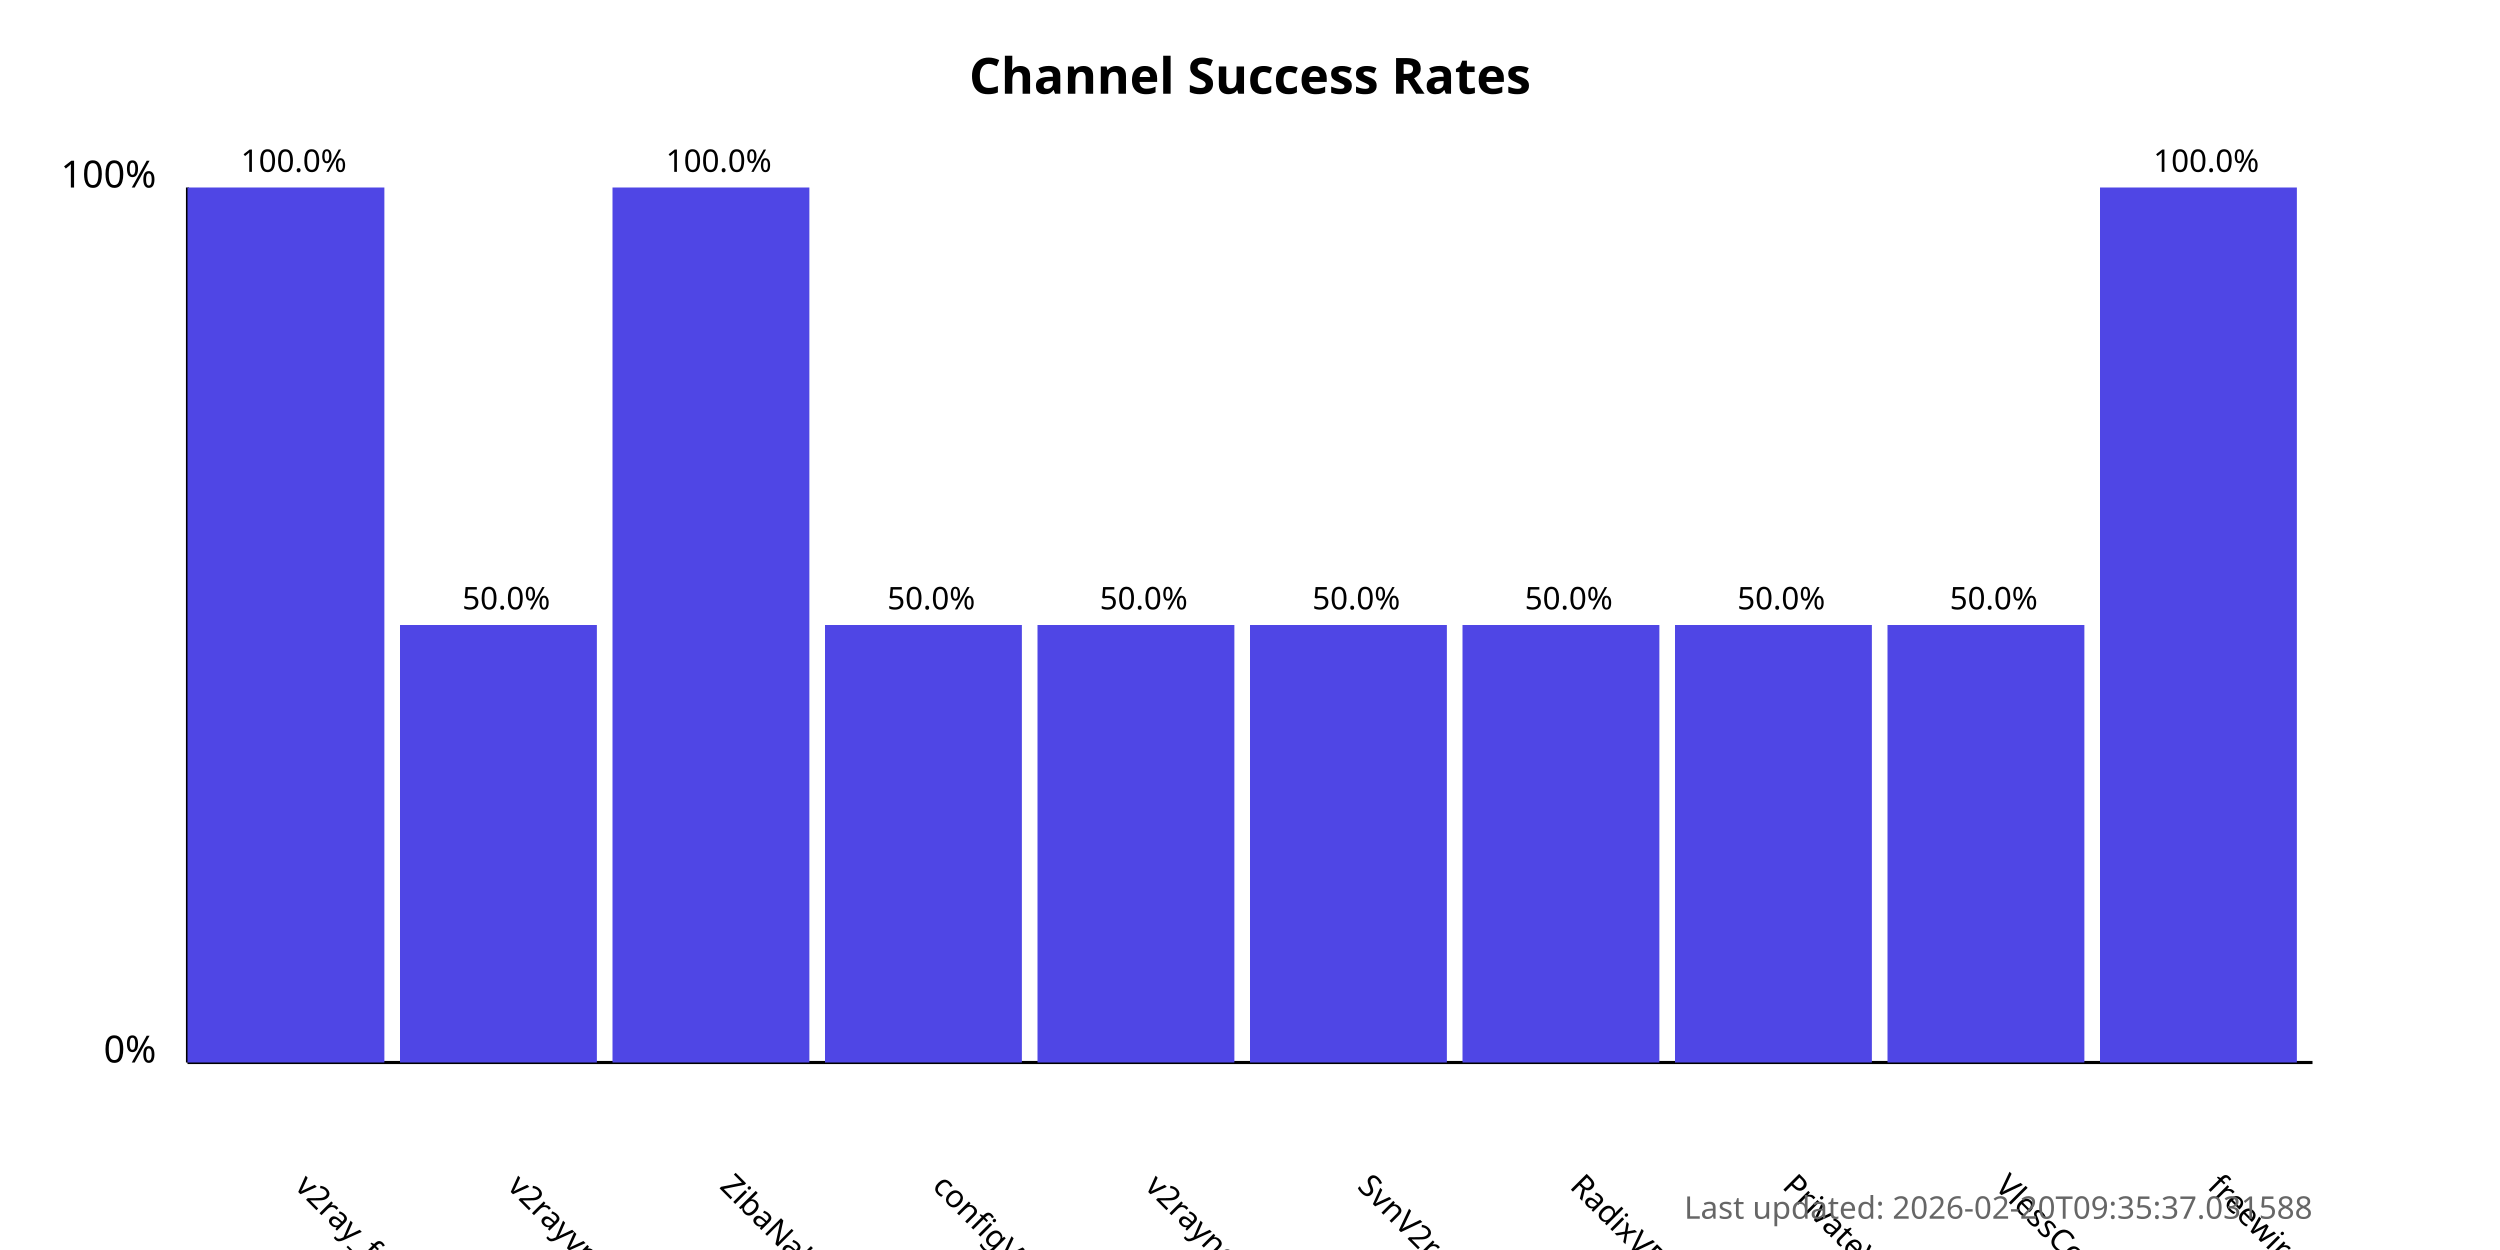
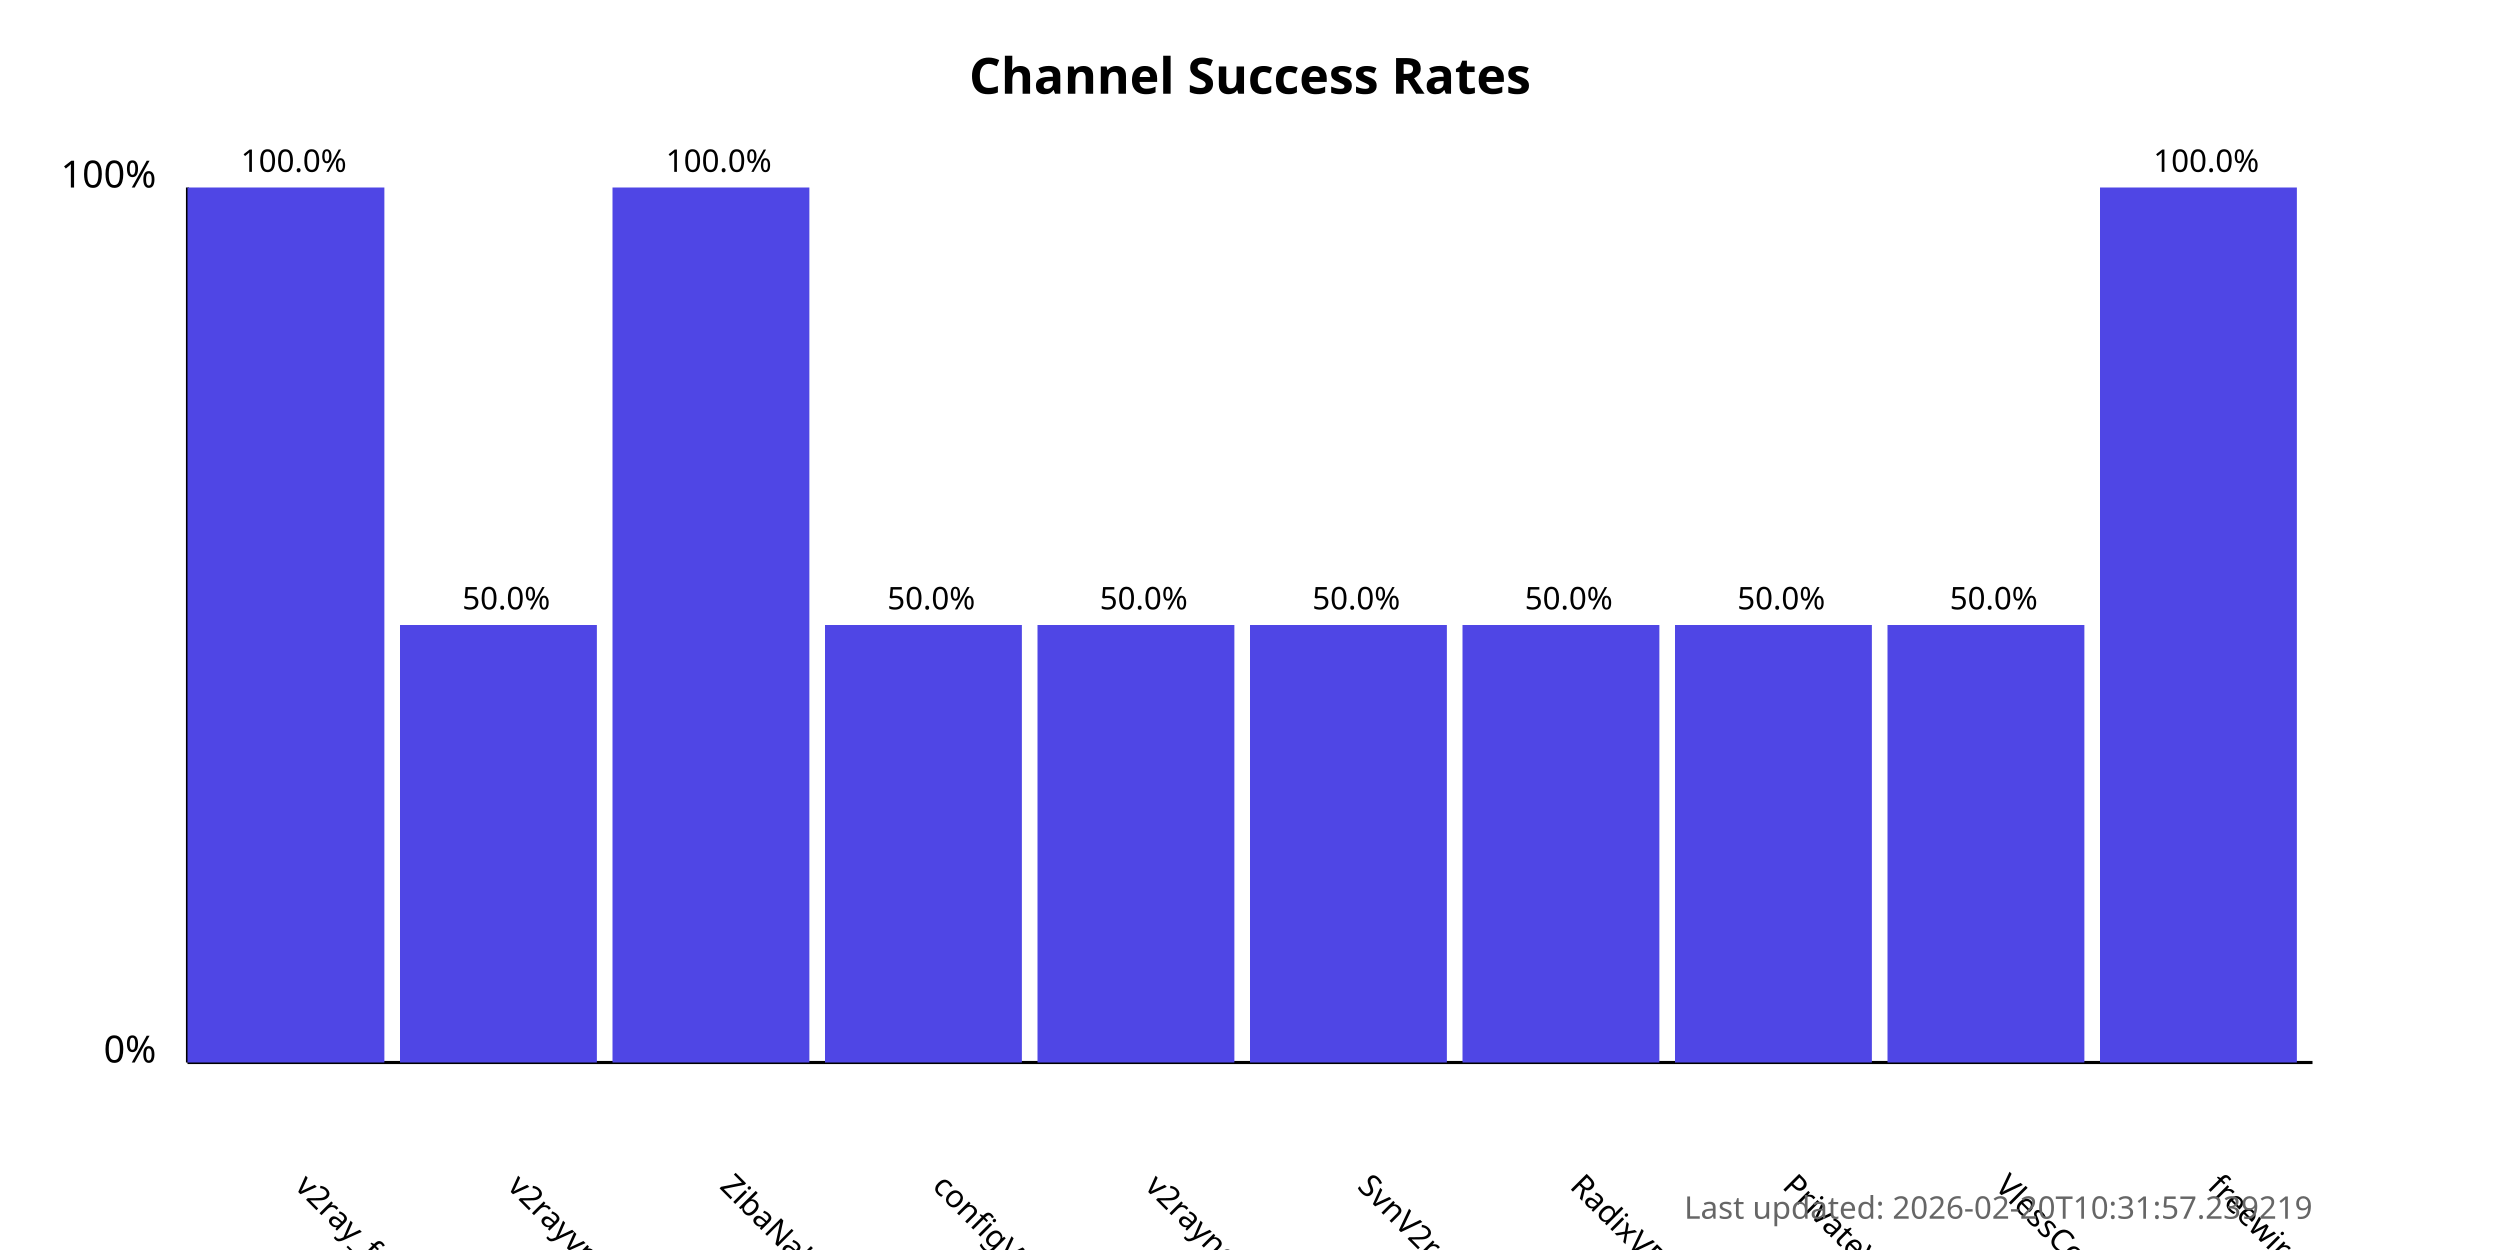
<svg xmlns="http://www.w3.org/2000/svg" width="800" height="400">
  <style>
            .chart-title { font: bold 16px sans-serif; }
            .axis-label { font: 12px sans-serif; }
            .tick-label { font: 10px sans-serif; }
            .bar { fill: #4f46e5; }
            .bar:hover { fill: #6366f1; }
            .timestamp { font: 10px sans-serif; fill: #666; }
        </style>
  <text x="400.0" y="30" text-anchor="middle" class="chart-title">
            Channel Success Rates
        </text>
  <line x1="60" y1="340" x2="60" y2="60" stroke="black" stroke-width="1" />
  <line x1="60" y1="340" x2="740" y2="340" stroke="black" stroke-width="1" />
  <text x="50" y="340" text-anchor="end" class="axis-label">0%</text>
  <text x="50" y="60" text-anchor="end" class="axis-label">100%</text>
  <g>
    <rect x="60" y="60.0" width="63.0" height="280.0" class="bar" />
    <text x="94.0" y="380" transform="rotate(45, 94.0, 380)" text-anchor="start" class="tick-label">
                v2ray_free_conf
            </text>
    <text x="94.0" y="55.0" text-anchor="middle" class="tick-label">
                100.0%
            </text>
  </g>
  <g>
    <rect x="128.0" y="200.0" width="63.0" height="140.0" class="bar" />
    <text x="162.0" y="380" transform="rotate(45, 162.0, 380)" text-anchor="start" class="tick-label">
                v2rayvpno
            </text>
    <text x="162.0" y="195.0" text-anchor="middle" class="tick-label">
                50.0%
            </text>
  </g>
  <g>
    <rect x="196.0" y="60.0" width="63.0" height="280.0" class="bar" />
    <text x="230.0" y="380" transform="rotate(45, 230.0, 380)" text-anchor="start" class="tick-label">
                ZibaNabz
            </text>
    <text x="230.0" y="55.0" text-anchor="middle" class="tick-label">
                100.0%
            </text>
  </g>
  <g>
    <rect x="264.0" y="200.0" width="63.0" height="140.0" class="bar" />
    <text x="298.0" y="380" transform="rotate(45, 298.0, 380)" text-anchor="start" class="tick-label">
                configV2rayForFree
            </text>
    <text x="298.0" y="195.0" text-anchor="middle" class="tick-label">
                50.0%
            </text>
  </g>
  <g>
    <rect x="332.0" y="200.0" width="63.0" height="140.0" class="bar" />
    <text x="366.0" y="380" transform="rotate(45, 366.0, 380)" text-anchor="start" class="tick-label">
                v2rayngvpn
            </text>
    <text x="366.0" y="195.0" text-anchor="middle" class="tick-label">
                50.0%
            </text>
  </g>
  <g>
    <rect x="400.0" y="200.0" width="63.0" height="140.0" class="bar" />
    <text x="434.0" y="380" transform="rotate(45, 434.0, 380)" text-anchor="start" class="tick-label">
                SvnV2ray
            </text>
    <text x="434.0" y="195.0" text-anchor="middle" class="tick-label">
                50.0%
            </text>
  </g>
  <g>
    <rect x="468.0" y="200.0" width="63.0" height="140.0" class="bar" />
    <text x="502.0" y="380" transform="rotate(45, 502.0, 380)" text-anchor="start" class="tick-label">
                RadixVPN
            </text>
    <text x="502.0" y="195.0" text-anchor="middle" class="tick-label">
                50.0%
            </text>
  </g>
  <g>
    <rect x="536.0" y="200.0" width="63.0" height="140.0" class="bar" />
    <text x="570.0" y="380" transform="rotate(45, 570.0, 380)" text-anchor="start" class="tick-label">
                PrivateVPNs
            </text>
    <text x="570.0" y="195.0" text-anchor="middle" class="tick-label">
                50.0%
            </text>
  </g>
  <g>
    <rect x="604.0" y="200.0" width="63.0" height="140.0" class="bar" />
    <text x="638.0" y="380" transform="rotate(45, 638.0, 380)" text-anchor="start" class="tick-label">
                VlessConfig
            </text>
    <text x="638.0" y="195.0" text-anchor="middle" class="tick-label">
                50.0%
            </text>
  </g>
  <g>
    <rect x="672.0" y="60.0" width="63.0" height="280.0" class="bar" />
    <text x="706.0" y="380" transform="rotate(45, 706.0, 380)" text-anchor="start" class="tick-label">
                freewireguard
            </text>
    <text x="706.0" y="55.0" text-anchor="middle" class="tick-label">
                100.0%
            </text>
  </g>
  <text x="740" y="390" text-anchor="end" class="timestamp">
-             Last updated: 2026-02-20T09:35:37.031588
+             Last updated: 2026-02-20T10:31:57.239219
        </text>
</svg>
